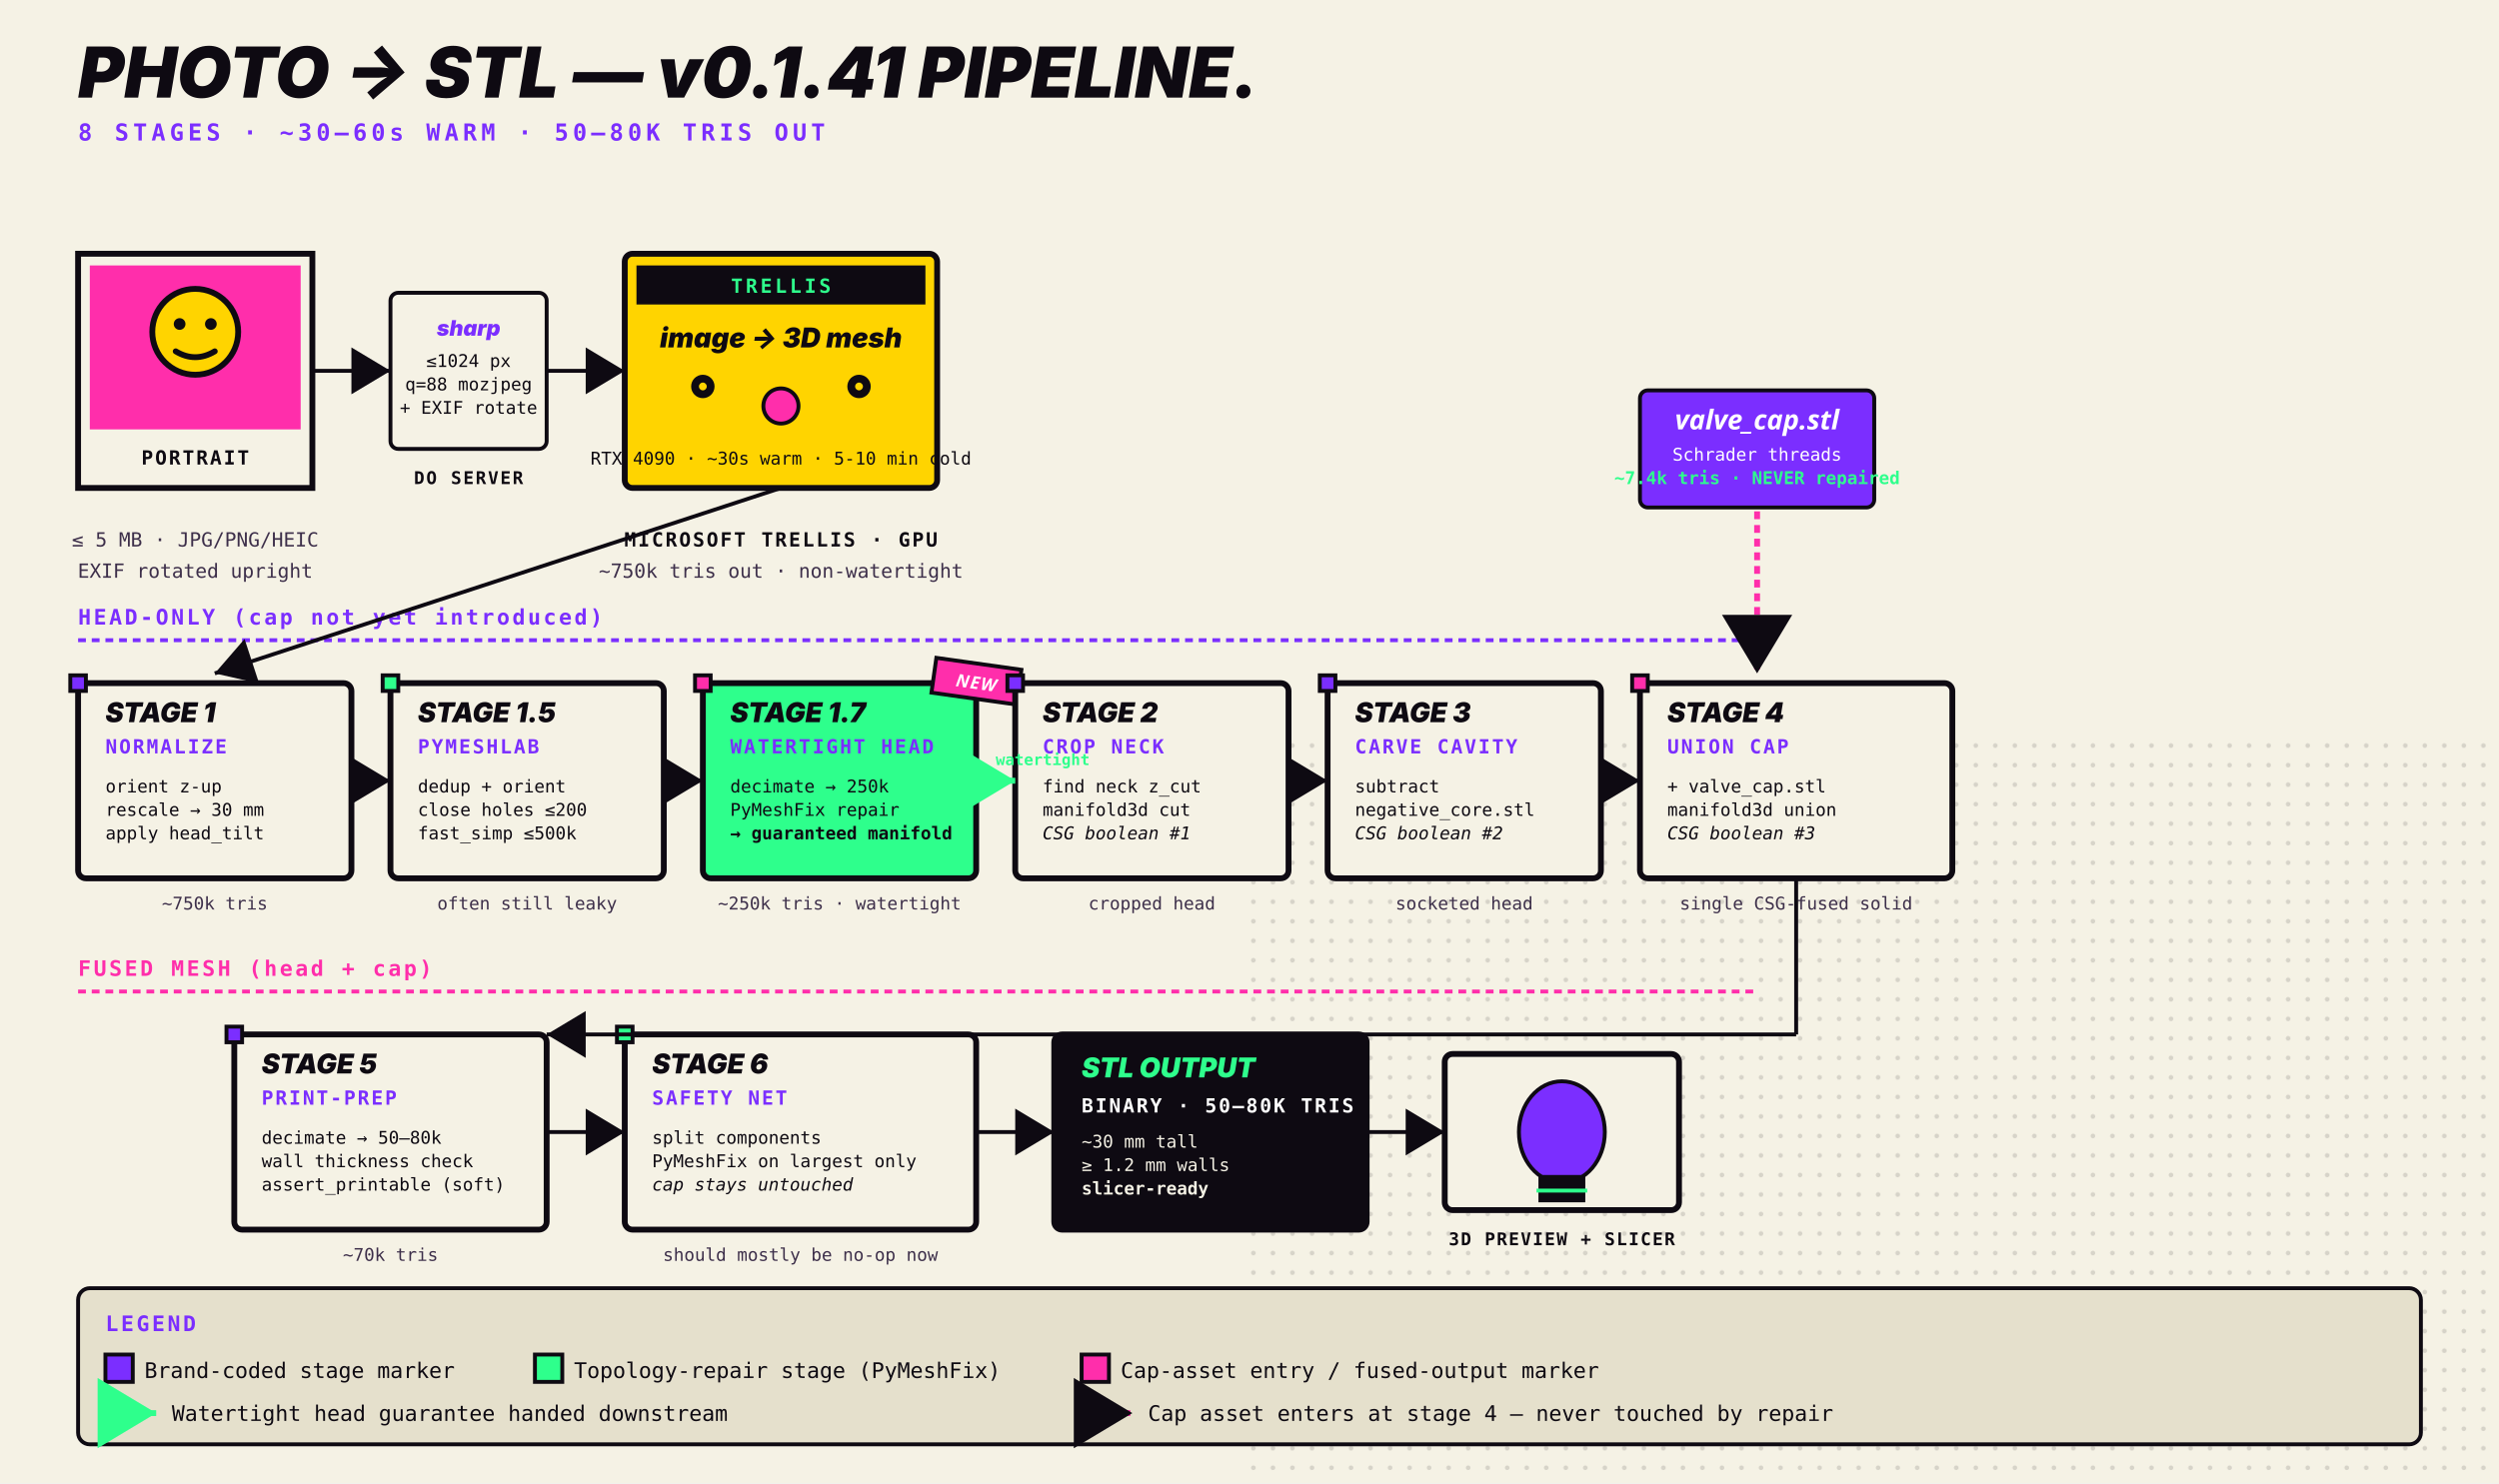
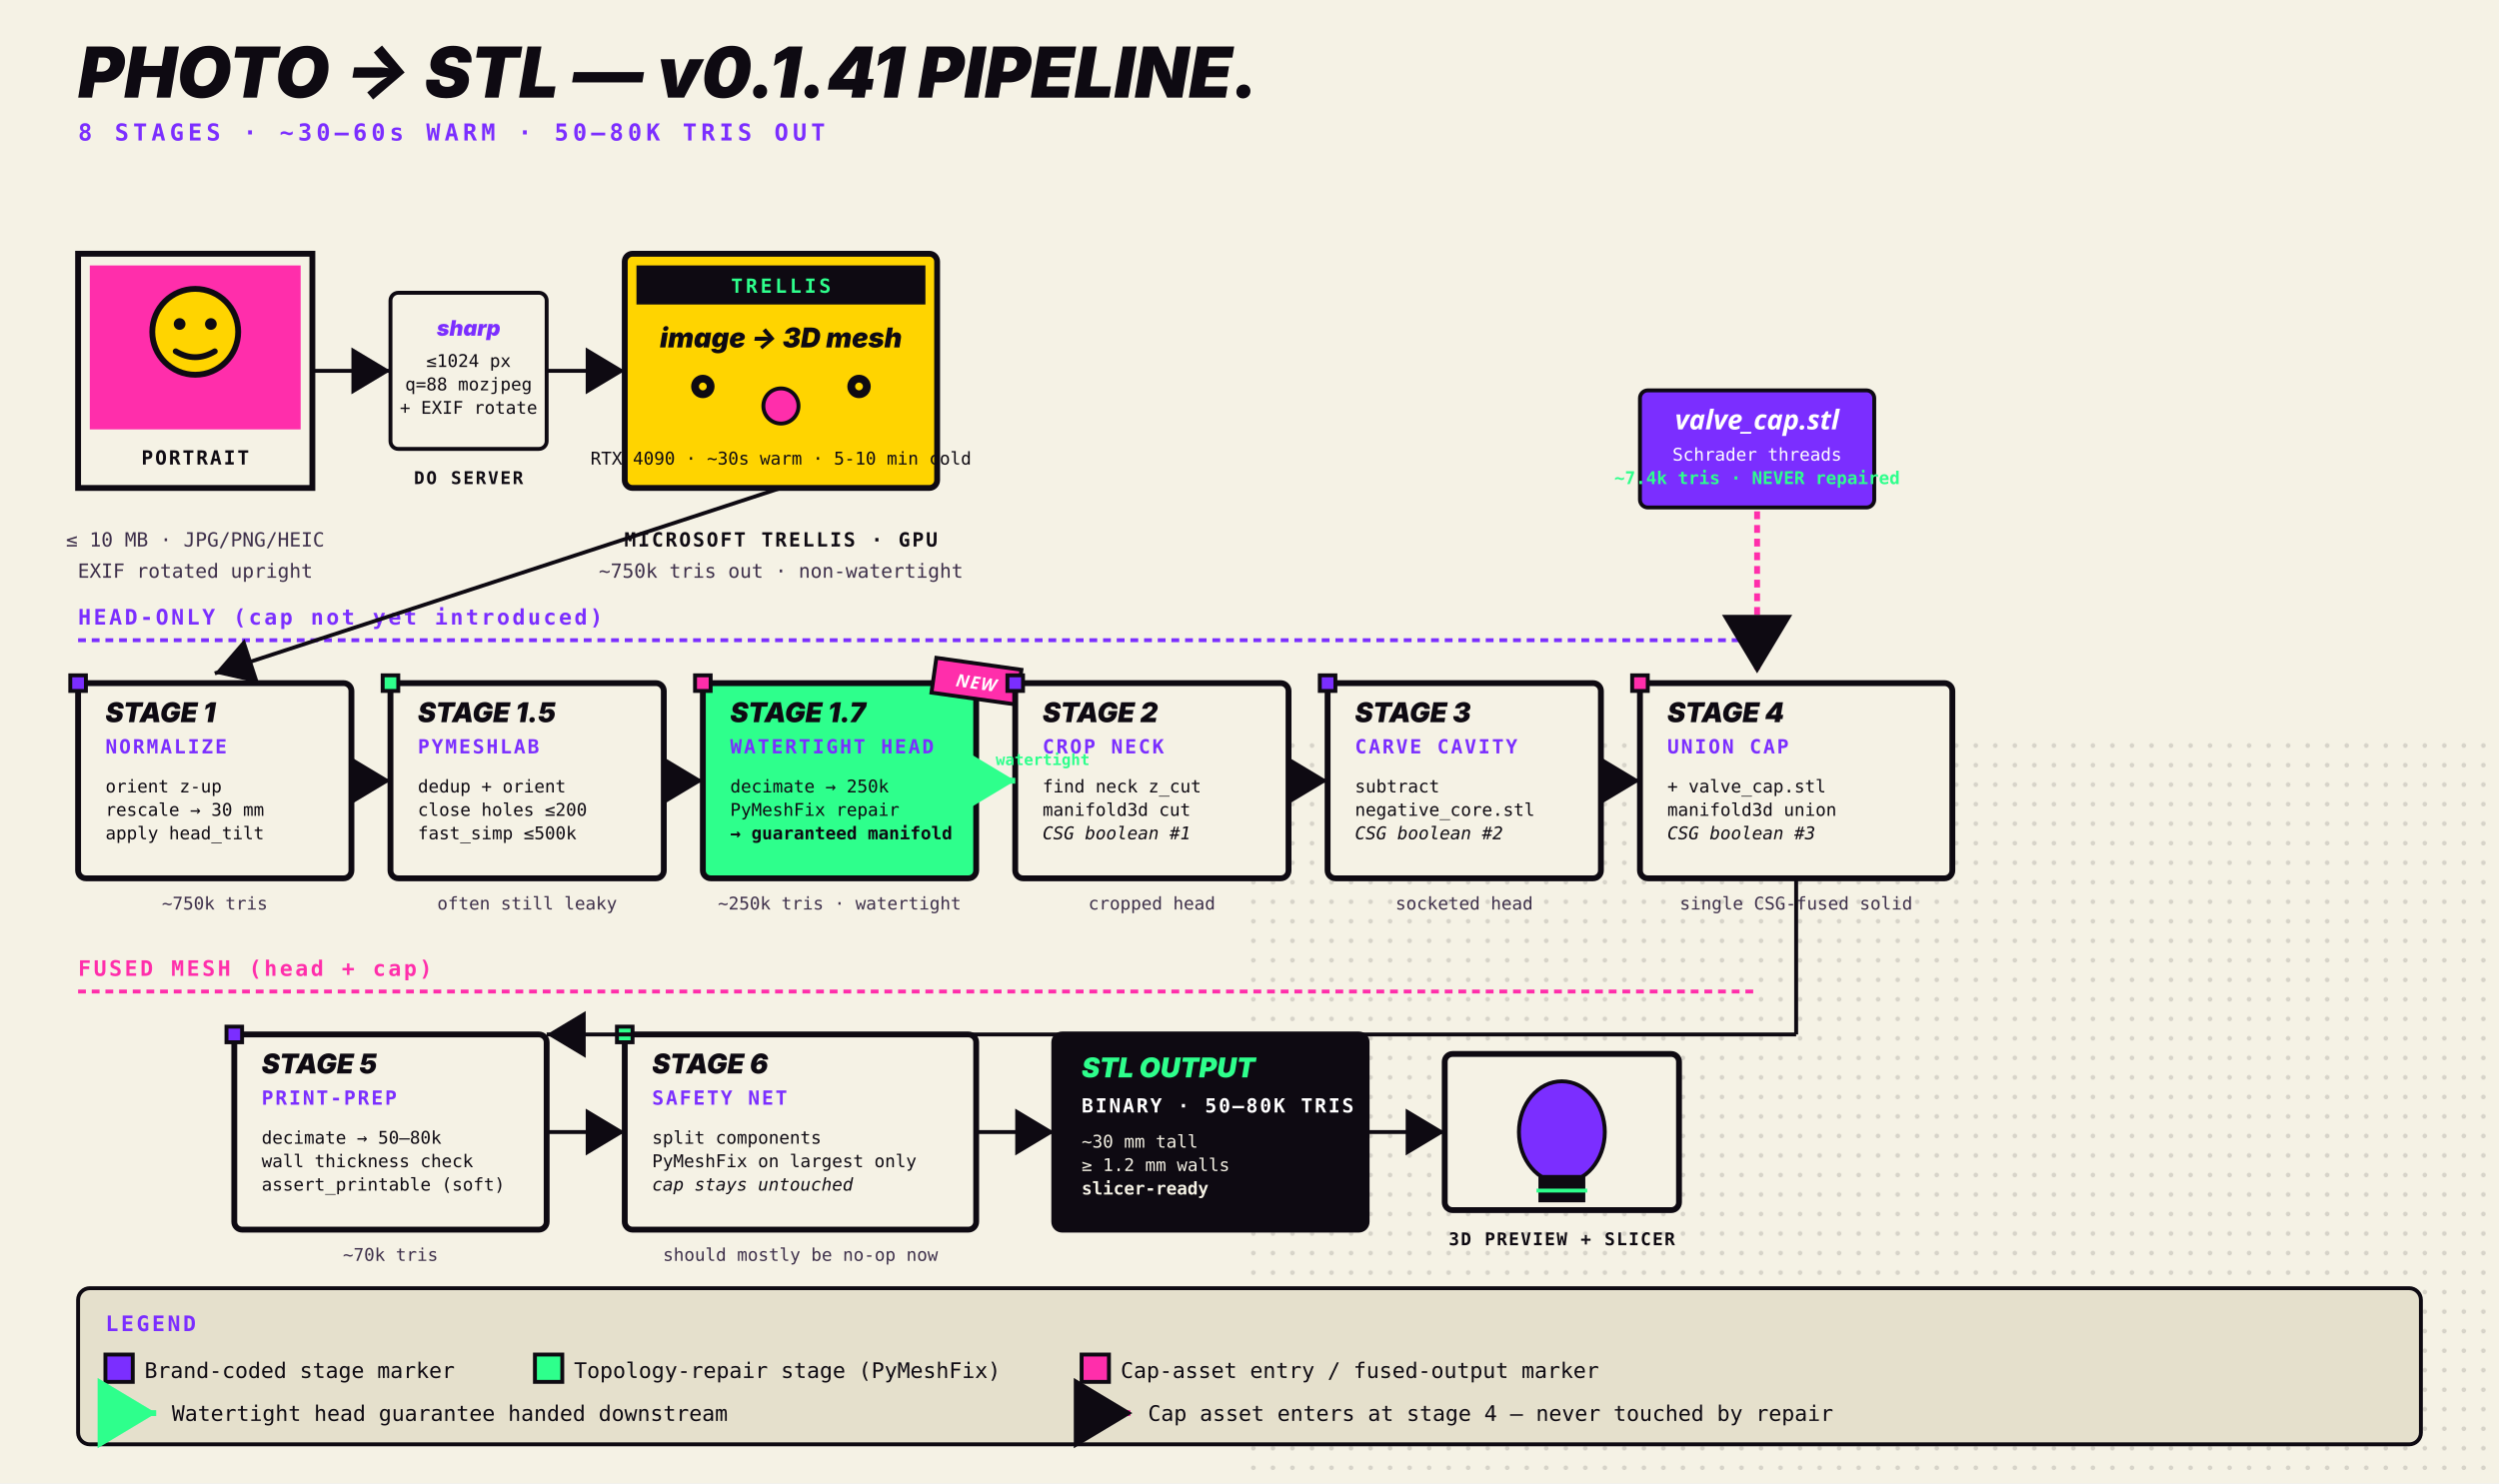
<svg xmlns="http://www.w3.org/2000/svg" viewBox="0 0 1280 760" font-family="-apple-system, BlinkMacSystemFont, 'Segoe UI', system-ui, 'Helvetica Neue', sans-serif">
  <rect width="1280" height="760" fill="#F5F2E5" />
  <defs>
    <pattern id="dots" x="0" y="0" width="10" height="10" patternUnits="userSpaceOnUse">
      <circle cx="2" cy="2" r="1.2" fill="#0E0A12" opacity="0.13" />
    </pattern>
    <marker id="arrow" markerWidth="12" markerHeight="12" refX="10" refY="6" orient="auto">
      <path d="M 0 0 L 10 6 L 0 12 z" fill="#0E0A12" />
    </marker>
    <marker id="arrow-brand" markerWidth="12" markerHeight="12" refX="10" refY="6" orient="auto">
      <path d="M 0 0 L 10 6 L 0 12 z" fill="#7B2EFF" />
    </marker>
    <marker id="arrow-accent2" markerWidth="12" markerHeight="12" refX="10" refY="6" orient="auto">
      <path d="M 0 0 L 10 6 L 0 12 z" fill="#2EFF8C" />
    </marker>
  </defs>
  <rect x="640" y="380" width="640" height="380" fill="url(#dots)" />
  <g transform="translate(40 50)">
    <text x="0" y="0" font-style="italic" font-weight="900" font-size="36" fill="#0E0A12" text-anchor="start" style="text-shadow: 4px 4px 0 #2EFF8C;">PHOTO → STL — v0.1.41 PIPELINE.</text>
    <text x="0" y="22" font-family="ui-monospace, monospace" font-size="12" font-weight="700" letter-spacing="0.18em" text-transform="uppercase" fill="#7B2EFF">8 STAGES · ~30–60s WARM · 50–80K TRIS OUT</text>
  </g>
  <g transform="translate(40 130)">
    <rect width="120" height="120" fill="#F5F2E5" stroke="#0E0A12" stroke-width="3" />
    <rect x="6" y="6" width="108" height="84" fill="#FF2EAB" />
    <circle cx="60" cy="40" r="22" fill="#FFD400" stroke="#0E0A12" stroke-width="3" />
    <circle cx="52" cy="36" r="3" fill="#0E0A12" />
    <circle cx="68" cy="36" r="3" fill="#0E0A12" />
    <path d="M 50 50 Q 60 56 70 50" stroke="#0E0A12" stroke-width="3" fill="none" stroke-linecap="round" />
    <text x="60" y="108" text-anchor="middle" font-family="ui-monospace, monospace" font-size="10" font-weight="700" letter-spacing="0.1em" fill="#0E0A12">PORTRAIT</text>
-     <text x="60" y="150" text-anchor="middle" font-family="ui-monospace, monospace" font-size="10" fill="#3D2F4A">≤ 5 MB · JPG/PNG/HEIC</text>
+     <text x="60" y="150" text-anchor="middle" font-family="ui-monospace, monospace" font-size="10" fill="#3D2F4A">≤ 10 MB · JPG/PNG/HEIC</text>
    <text x="60" y="166" text-anchor="middle" font-family="ui-monospace, monospace" font-size="10" fill="#3D2F4A">EXIF rotated upright</text>
  </g>
  <g transform="translate(200 150)">
    <rect width="80" height="80" fill="#F5F2E5" stroke="#0E0A12" stroke-width="2" rx="4" />
    <text x="40" y="22" text-anchor="middle" font-style="italic" font-weight="900" font-size="11" fill="#7B2EFF">sharp</text>
    <text x="40" y="38" text-anchor="middle" font-family="ui-monospace, monospace" font-size="9" fill="#0E0A12">≤1024 px</text>
    <text x="40" y="50" text-anchor="middle" font-family="ui-monospace, monospace" font-size="9" fill="#0E0A12">q=88 mozjpeg</text>
    <text x="40" y="62" text-anchor="middle" font-family="ui-monospace, monospace" font-size="9" fill="#0E0A12">+ EXIF rotate</text>
    <text x="40" y="98" text-anchor="middle" font-family="ui-monospace, monospace" font-size="9" font-weight="700" letter-spacing="0.1em" fill="#0E0A12">DO SERVER</text>
  </g>
  <line x1="160" y1="190" x2="200" y2="190" stroke="#0E0A12" stroke-width="2" marker-end="url(#arrow)" />
  <line x1="280" y1="190" x2="320" y2="190" stroke="#0E0A12" stroke-width="2" marker-end="url(#arrow)" />
  <g transform="translate(320 130)">
    <rect width="160" height="120" fill="#FFD400" stroke="#0E0A12" stroke-width="3" rx="4" />
    <rect x="6" y="6" width="148" height="20" fill="#0E0A12" />
    <text x="80" y="20" text-anchor="middle" font-family="ui-monospace, monospace" font-size="10" font-weight="700" letter-spacing="0.15em" fill="#2EFF8C">TRELLIS</text>
    <text x="80" y="48" text-anchor="middle" font-style="italic" font-weight="900" font-size="14" fill="#0E0A12">image → 3D mesh</text>
    <circle cx="40" cy="68" r="6" fill="#0E0A12" />
    <circle cx="40" cy="68" r="2" fill="#FFD400" />
    <circle cx="80" cy="78" r="9" fill="#FF2EAB" stroke="#0E0A12" stroke-width="2" />
    <circle cx="120" cy="68" r="6" fill="#0E0A12" />
    <circle cx="120" cy="68" r="2" fill="#FFD400" />
    <text x="80" y="108" text-anchor="middle" font-family="ui-monospace, monospace" font-size="9" fill="#0E0A12">RTX 4090 · ~30s warm · 5-10 min cold</text>
    <text x="80" y="150" text-anchor="middle" font-family="ui-monospace, monospace" font-size="10" font-weight="700" letter-spacing="0.1em" fill="#0E0A12">MICROSOFT TRELLIS · GPU</text>
    <text x="80" y="166" text-anchor="middle" font-family="ui-monospace, monospace" font-size="10" fill="#3D2F4A">~750k tris out · non-watertight</text>
  </g>
  <text x="40" y="320" font-family="ui-monospace, monospace" font-size="11" font-weight="700" letter-spacing="0.12em" fill="#7B2EFF">HEAD-ONLY (cap not yet introduced)</text>
  <line x1="40" y1="328" x2="900" y2="328" stroke="#7B2EFF" stroke-width="2" stroke-dasharray="4 3" />
  <g transform="translate(40 350)">
    <rect width="140" height="100" fill="#F5F2E5" stroke="#0E0A12" stroke-width="3" rx="4" />
    <rect x="-4" y="-4" width="8" height="8" fill="#7B2EFF" stroke="#0E0A12" stroke-width="2" />
    <text x="14" y="20" font-style="italic" font-weight="900" font-size="14" fill="#0E0A12">STAGE 1</text>
    <text x="14" y="36" font-family="ui-monospace, monospace" font-size="10" font-weight="700" letter-spacing="0.1em" fill="#7B2EFF">NORMALIZE</text>
    <text x="14" y="56" font-family="ui-monospace, monospace" font-size="9" fill="#0E0A12">orient z-up</text>
    <text x="14" y="68" font-family="ui-monospace, monospace" font-size="9" fill="#0E0A12">rescale → 30 mm</text>
    <text x="14" y="80" font-family="ui-monospace, monospace" font-size="9" fill="#0E0A12">apply head_tilt</text>
    <text x="70" y="116" text-anchor="middle" font-family="ui-monospace, monospace" font-size="9" fill="#3D2F4A">~750k tris</text>
  </g>
  <g transform="translate(200 350)">
    <rect width="140" height="100" fill="#F5F2E5" stroke="#0E0A12" stroke-width="3" rx="4" />
    <rect x="-4" y="-4" width="8" height="8" fill="#2EFF8C" stroke="#0E0A12" stroke-width="2" />
    <text x="14" y="20" font-style="italic" font-weight="900" font-size="14" fill="#0E0A12">STAGE 1.5</text>
    <text x="14" y="36" font-family="ui-monospace, monospace" font-size="10" font-weight="700" letter-spacing="0.1em" fill="#7B2EFF">PYMESHLAB</text>
    <text x="14" y="56" font-family="ui-monospace, monospace" font-size="9" fill="#0E0A12">dedup + orient</text>
    <text x="14" y="68" font-family="ui-monospace, monospace" font-size="9" fill="#0E0A12">close holes ≤200</text>
    <text x="14" y="80" font-family="ui-monospace, monospace" font-size="9" fill="#0E0A12">fast_simp ≤500k</text>
    <text x="70" y="116" text-anchor="middle" font-family="ui-monospace, monospace" font-size="9" fill="#3D2F4A">often still leaky</text>
  </g>
  <g transform="translate(360 350)">
    <rect width="140" height="100" fill="#2EFF8C" stroke="#0E0A12" stroke-width="3" rx="4" />
    <rect x="-4" y="-4" width="8" height="8" fill="#FF2EAB" stroke="#0E0A12" stroke-width="2" />
    <rect x="118" y="-10" width="44" height="18" fill="#FF2EAB" stroke="#0E0A12" stroke-width="2" transform="rotate(8 140 0)" />
    <text x="140" y="3" text-anchor="middle" font-family="Anton, sans-serif" font-style="italic" font-weight="900" font-size="9" fill="#FFFFFF" letter-spacing="0.06em" transform="rotate(8 140 0)">NEW</text>
    <text x="14" y="20" font-style="italic" font-weight="900" font-size="14" fill="#0E0A12">STAGE 1.7</text>
    <text x="14" y="36" font-family="ui-monospace, monospace" font-size="10" font-weight="700" letter-spacing="0.1em" fill="#7B2EFF">WATERTIGHT HEAD</text>
    <text x="14" y="56" font-family="ui-monospace, monospace" font-size="9" fill="#0E0A12">decimate → 250k</text>
    <text x="14" y="68" font-family="ui-monospace, monospace" font-size="9" fill="#0E0A12">PyMeshFix repair</text>
    <text x="14" y="80" font-family="ui-monospace, monospace" font-size="9" fill="#0E0A12" font-weight="700">→ guaranteed manifold</text>
    <text x="70" y="116" text-anchor="middle" font-family="ui-monospace, monospace" font-size="9" fill="#3D2F4A">~250k tris · watertight</text>
  </g>
  <g transform="translate(520 350)">
    <rect width="140" height="100" fill="#F5F2E5" stroke="#0E0A12" stroke-width="3" rx="4" />
    <rect x="-4" y="-4" width="8" height="8" fill="#7B2EFF" stroke="#0E0A12" stroke-width="2" />
    <text x="14" y="20" font-style="italic" font-weight="900" font-size="14" fill="#0E0A12">STAGE 2</text>
    <text x="14" y="36" font-family="ui-monospace, monospace" font-size="10" font-weight="700" letter-spacing="0.1em" fill="#7B2EFF">CROP NECK</text>
    <text x="14" y="56" font-family="ui-monospace, monospace" font-size="9" fill="#0E0A12">find neck z_cut</text>
    <text x="14" y="68" font-family="ui-monospace, monospace" font-size="9" fill="#0E0A12">manifold3d cut</text>
    <text x="14" y="80" font-family="ui-monospace, monospace" font-size="9" fill="#0E0A12" font-style="italic">CSG boolean #1</text>
    <text x="70" y="116" text-anchor="middle" font-family="ui-monospace, monospace" font-size="9" fill="#3D2F4A">cropped head</text>
  </g>
  <g transform="translate(680 350)">
    <rect width="140" height="100" fill="#F5F2E5" stroke="#0E0A12" stroke-width="3" rx="4" />
    <rect x="-4" y="-4" width="8" height="8" fill="#7B2EFF" stroke="#0E0A12" stroke-width="2" />
    <text x="14" y="20" font-style="italic" font-weight="900" font-size="14" fill="#0E0A12">STAGE 3</text>
    <text x="14" y="36" font-family="ui-monospace, monospace" font-size="10" font-weight="700" letter-spacing="0.1em" fill="#7B2EFF">CARVE CAVITY</text>
    <text x="14" y="56" font-family="ui-monospace, monospace" font-size="9" fill="#0E0A12">subtract</text>
    <text x="14" y="68" font-family="ui-monospace, monospace" font-size="9" fill="#0E0A12">negative_core.stl</text>
    <text x="14" y="80" font-family="ui-monospace, monospace" font-size="9" fill="#0E0A12" font-style="italic">CSG boolean #2</text>
    <text x="70" y="116" text-anchor="middle" font-family="ui-monospace, monospace" font-size="9" fill="#3D2F4A">socketed head</text>
  </g>
  <g transform="translate(840 350)">
    <rect width="160" height="100" fill="#F5F2E5" stroke="#0E0A12" stroke-width="3" rx="4" />
    <rect x="-4" y="-4" width="8" height="8" fill="#FF2EAB" stroke="#0E0A12" stroke-width="2" />
    <text x="14" y="20" font-style="italic" font-weight="900" font-size="14" fill="#0E0A12">STAGE 4</text>
    <text x="14" y="36" font-family="ui-monospace, monospace" font-size="10" font-weight="700" letter-spacing="0.1em" fill="#7B2EFF">UNION CAP</text>
    <text x="14" y="56" font-family="ui-monospace, monospace" font-size="9" fill="#0E0A12">+ valve_cap.stl</text>
    <text x="14" y="68" font-family="ui-monospace, monospace" font-size="9" fill="#0E0A12">manifold3d union</text>
    <text x="14" y="80" font-family="ui-monospace, monospace" font-size="9" fill="#0E0A12" font-style="italic">CSG boolean #3</text>
    <text x="80" y="116" text-anchor="middle" font-family="ui-monospace, monospace" font-size="9" fill="#3D2F4A">single CSG-fused solid</text>
  </g>
  <g transform="translate(840 200)">
    <rect width="120" height="60" fill="#7B2EFF" stroke="#0E0A12" stroke-width="2" rx="4" />
    <text x="60" y="20" text-anchor="middle" font-family="Anton, sans-serif" font-style="italic" font-weight="900" font-size="14" fill="#FFFFFF">valve_cap.stl</text>
    <text x="60" y="36" text-anchor="middle" font-family="ui-monospace, monospace" font-size="9" fill="#FFFFFF">Schrader threads</text>
    <text x="60" y="48" text-anchor="middle" font-family="ui-monospace, monospace" font-size="9" fill="#2EFF8C" font-weight="700">~7.4k tris · NEVER repaired</text>
  </g>
  <line x1="900" y1="262" x2="900" y2="345" stroke="#FF2EAB" stroke-width="3" stroke-dasharray="4 3" marker-end="url(#arrow)" />
  <line x1="180" y1="400" x2="200" y2="400" stroke="#0E0A12" stroke-width="2" marker-end="url(#arrow)" />
  <line x1="340" y1="400" x2="360" y2="400" stroke="#0E0A12" stroke-width="2" marker-end="url(#arrow)" />
  <line x1="500" y1="400" x2="520" y2="400" stroke="#2EFF8C" stroke-width="3" marker-end="url(#arrow-accent2)" />
  <line x1="660" y1="400" x2="680" y2="400" stroke="#0E0A12" stroke-width="2" marker-end="url(#arrow)" />
  <line x1="820" y1="400" x2="840" y2="400" stroke="#0E0A12" stroke-width="2" marker-end="url(#arrow)" />
  <text x="510" y="392" font-family="ui-monospace, monospace" font-size="8" fill="#2EFF8C" font-weight="700">watertight</text>
  <line x1="400" y1="250" x2="110" y2="345" stroke="#0E0A12" stroke-width="2" marker-end="url(#arrow)" />
  <text x="40" y="500" font-family="ui-monospace, monospace" font-size="11" font-weight="700" letter-spacing="0.12em" fill="#FF2EAB">FUSED MESH (head + cap)</text>
  <line x1="40" y1="508" x2="900" y2="508" stroke="#FF2EAB" stroke-width="2" stroke-dasharray="4 3" />
  <g transform="translate(120 530)">
    <rect width="160" height="100" fill="#F5F2E5" stroke="#0E0A12" stroke-width="3" rx="4" />
    <rect x="-4" y="-4" width="8" height="8" fill="#7B2EFF" stroke="#0E0A12" stroke-width="2" />
    <text x="14" y="20" font-style="italic" font-weight="900" font-size="14" fill="#0E0A12">STAGE 5</text>
    <text x="14" y="36" font-family="ui-monospace, monospace" font-size="10" font-weight="700" letter-spacing="0.1em" fill="#7B2EFF">PRINT-PREP</text>
    <text x="14" y="56" font-family="ui-monospace, monospace" font-size="9" fill="#0E0A12">decimate → 50–80k</text>
    <text x="14" y="68" font-family="ui-monospace, monospace" font-size="9" fill="#0E0A12">wall thickness check</text>
    <text x="14" y="80" font-family="ui-monospace, monospace" font-size="9" fill="#0E0A12">assert_printable (soft)</text>
    <text x="80" y="116" text-anchor="middle" font-family="ui-monospace, monospace" font-size="9" fill="#3D2F4A">~70k tris</text>
  </g>
  <g transform="translate(320 530)">
    <rect width="180" height="100" fill="#F5F2E5" stroke="#0E0A12" stroke-width="3" rx="4" />
    <rect x="-4" y="-4" width="8" height="8" fill="#2EFF8C" stroke="#0E0A12" stroke-width="2" />
    <text x="14" y="20" font-style="italic" font-weight="900" font-size="14" fill="#0E0A12">STAGE 6</text>
    <text x="14" y="36" font-family="ui-monospace, monospace" font-size="10" font-weight="700" letter-spacing="0.1em" fill="#7B2EFF">SAFETY NET</text>
    <text x="14" y="56" font-family="ui-monospace, monospace" font-size="9" fill="#0E0A12">split components</text>
    <text x="14" y="68" font-family="ui-monospace, monospace" font-size="9" fill="#0E0A12">PyMeshFix on largest only</text>
    <text x="14" y="80" font-family="ui-monospace, monospace" font-size="9" fill="#0E0A12" font-style="italic">cap stays untouched</text>
    <text x="90" y="116" text-anchor="middle" font-family="ui-monospace, monospace" font-size="9" fill="#3D2F4A">should mostly be no-op now</text>
  </g>
  <g transform="translate(540 530)">
    <rect width="160" height="100" fill="#0E0A12" stroke="#0E0A12" stroke-width="3" rx="4" />
    <text x="14" y="22" font-style="italic" font-weight="900" font-size="14" fill="#2EFF8C">STL OUTPUT</text>
    <text x="14" y="40" font-family="ui-monospace, monospace" font-size="10" font-weight="700" letter-spacing="0.1em" fill="#FFFFFF">BINARY · 50–80K TRIS</text>
    <text x="14" y="58" font-family="ui-monospace, monospace" font-size="9" fill="#F5F2E5">~30 mm tall</text>
    <text x="14" y="70" font-family="ui-monospace, monospace" font-size="9" fill="#F5F2E5">≥ 1.2 mm walls</text>
    <text x="14" y="82" font-family="ui-monospace, monospace" font-size="9" fill="#F5F2E5" font-weight="700">slicer-ready</text>
  </g>
  <g transform="translate(740 540)">
    <rect width="120" height="80" fill="#F5F2E5" stroke="#0E0A12" stroke-width="3" rx="4" />
    <ellipse cx="60" cy="40" rx="22" ry="26" fill="#7B2EFF" stroke="#0E0A12" stroke-width="2" />
    <rect x="48" y="62" width="24" height="14" fill="#0E0A12" />
    <path d="M 47 70 L 73 70" stroke="#2EFF8C" stroke-width="2" />
    <text x="60" y="98" text-anchor="middle" font-family="ui-monospace, monospace" font-size="9" font-weight="700" letter-spacing="0.08em" fill="#0E0A12">3D PREVIEW + SLICER</text>
  </g>
  <line x1="280" y1="580" x2="320" y2="580" stroke="#0E0A12" stroke-width="2" marker-end="url(#arrow)" />
  <line x1="500" y1="580" x2="540" y2="580" stroke="#0E0A12" stroke-width="2" marker-end="url(#arrow)" />
  <line x1="700" y1="580" x2="740" y2="580" stroke="#0E0A12" stroke-width="2" marker-end="url(#arrow)" />
  <line x1="920" y1="450" x2="920" y2="530" stroke="#0E0A12" stroke-width="2" />
  <line x1="920" y1="530" x2="280" y2="530" stroke="#0E0A12" stroke-width="2" marker-end="url(#arrow)" />
  <g transform="translate(40 660)">
    <rect width="1200" height="80" fill="#E5E0CC" stroke="#0E0A12" stroke-width="2" rx="6" />
    <text x="14" y="22" font-family="ui-monospace, monospace" font-size="11" font-weight="700" letter-spacing="0.12em" fill="#7B2EFF">LEGEND</text>
    <rect x="14" y="34" width="14" height="14" fill="#7B2EFF" stroke="#0E0A12" stroke-width="2" />
    <text x="34" y="46" font-family="ui-monospace, monospace" font-size="11" fill="#0E0A12">Brand-coded stage marker</text>
    <rect x="234" y="34" width="14" height="14" fill="#2EFF8C" stroke="#0E0A12" stroke-width="2" />
    <text x="254" y="46" font-family="ui-monospace, monospace" font-size="11" fill="#0E0A12">Topology-repair stage (PyMeshFix)</text>
    <rect x="514" y="34" width="14" height="14" fill="#FF2EAB" stroke="#0E0A12" stroke-width="2" />
    <text x="534" y="46" font-family="ui-monospace, monospace" font-size="11" fill="#0E0A12">Cap-asset entry / fused-output marker</text>
    <line x1="14" y1="64" x2="40" y2="64" stroke="#2EFF8C" stroke-width="3" marker-end="url(#arrow-accent2)" />
    <text x="48" y="68" font-family="ui-monospace, monospace" font-size="11" fill="#0E0A12">Watertight head guarantee handed downstream</text>
    <line x1="514" y1="64" x2="540" y2="64" stroke="#FF2EAB" stroke-width="3" stroke-dasharray="4 3" marker-end="url(#arrow)" />
    <text x="548" y="68" font-family="ui-monospace, monospace" font-size="11" fill="#0E0A12">Cap asset enters at stage 4 — never touched by repair</text>
  </g>
</svg>
